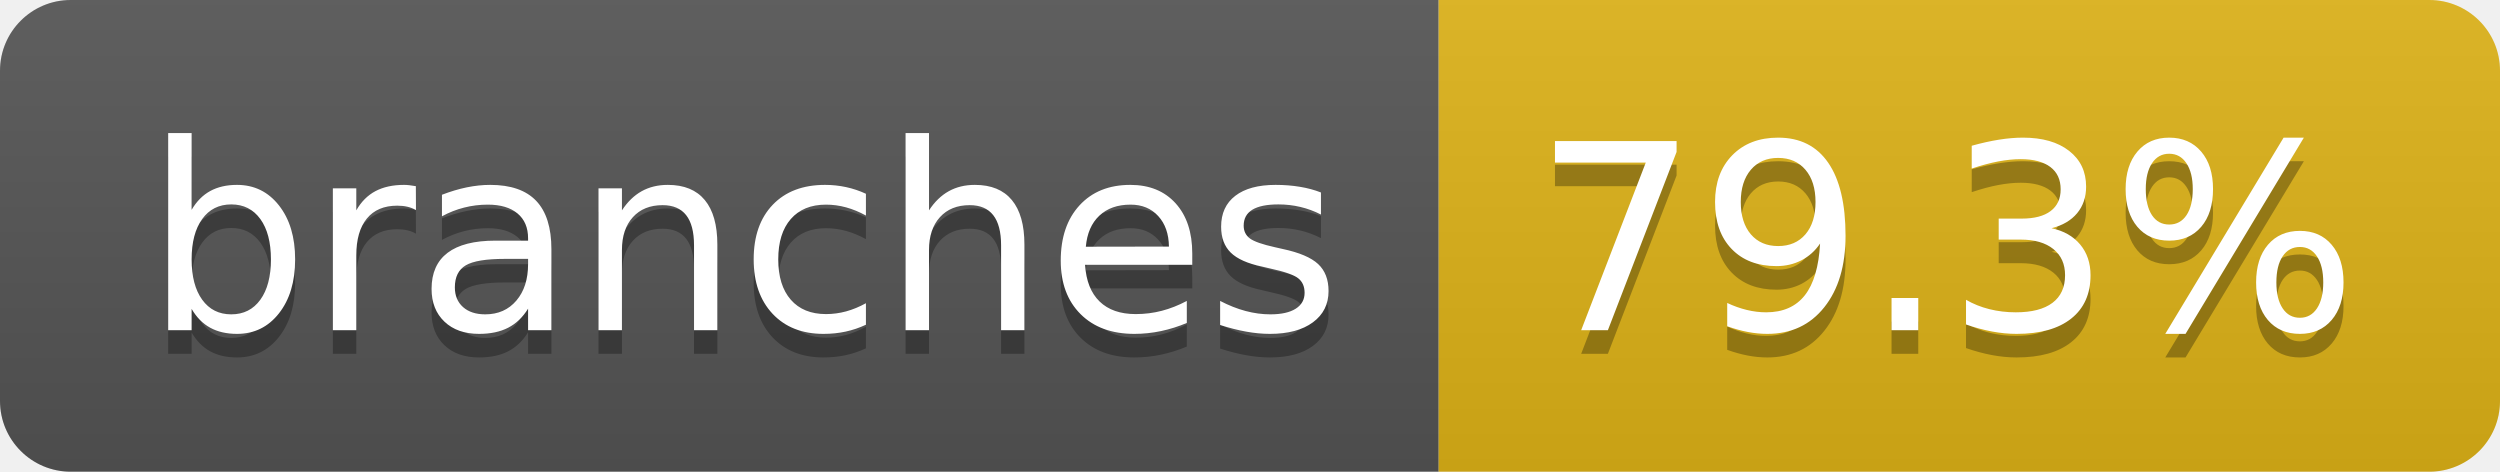
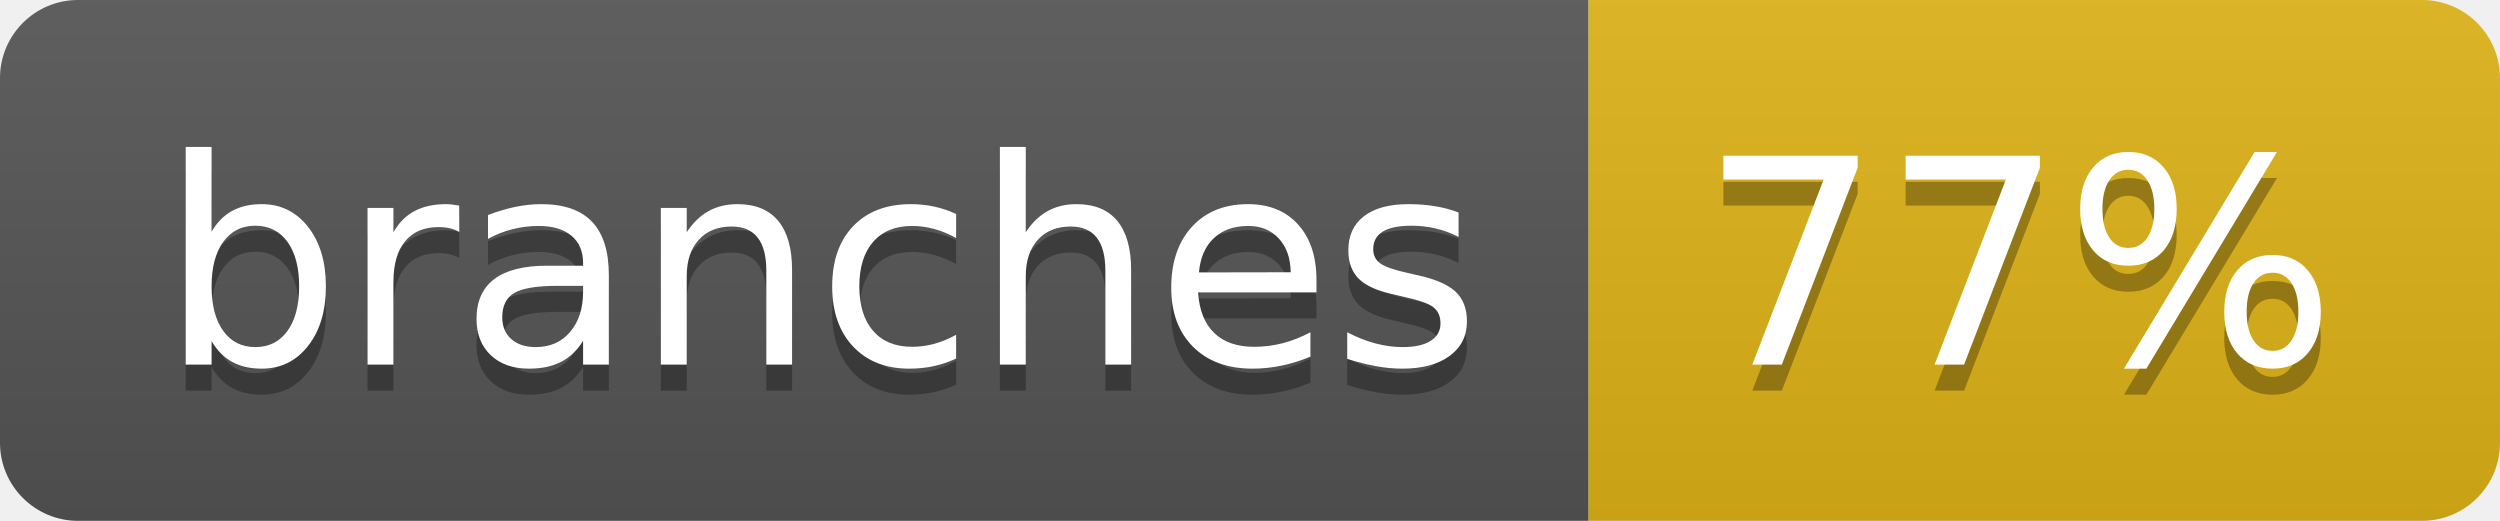
- <svg xmlns="http://www.w3.org/2000/svg" width="106" height="20" role="img" aria-label="branches: 79.3%">
+ <svg xmlns="http://www.w3.org/2000/svg" width="96" height="20" role="img" aria-label="branches: 77%">
  <linearGradient id="s" x2="0" y2="100%">
    <stop offset="0" stop-color="#bbb" stop-opacity=".1" />
    <stop offset="1" stop-opacity=".1" />
  </linearGradient>
  <clipPath id="r">
-     <rect width="106" height="20" rx="3" fill="#fff" />
+     <rect width="96" height="20" rx="3" fill="#fff" />
  </clipPath>
  <g clip-path="url(#r)">
    <rect width="61" height="20" fill="#555" />
-     <rect x="61" width="45" height="20" fill="#dfb317" />
-     <rect width="106" height="20" fill="url(#s)" />
+     <rect x="61" width="35" height="20" fill="#dfb317" />
+     <rect width="96" height="20" fill="url(#s)" />
  </g>
  <g fill="#fff" text-anchor="middle" font-family="Verdana,Geneva,DejaVu Sans,sans-serif" text-rendering="geometricPrecision" font-size="110">
    <text aria-hidden="true" x="315" y="150" fill="#010101" fill-opacity=".3" transform="scale(.1)" textLength="507">branches</text>
    <text x="315" y="140" transform="scale(.1)" fill="#fff" textLength="507">branches</text>
-     <text aria-hidden="true" x="825" y="150" fill="#010101" fill-opacity=".3" transform="scale(.1)" textLength="350">79.3%</text>
-     <text x="825" y="140" transform="scale(.1)" fill="#fff" textLength="350">79.3%</text>
+     <text aria-hidden="true" x="775" y="150" fill="#010101" fill-opacity=".3" transform="scale(.1)" textLength="245">77%</text>
+     <text x="775" y="140" transform="scale(.1)" fill="#fff" textLength="245">77%</text>
  </g>
</svg>
